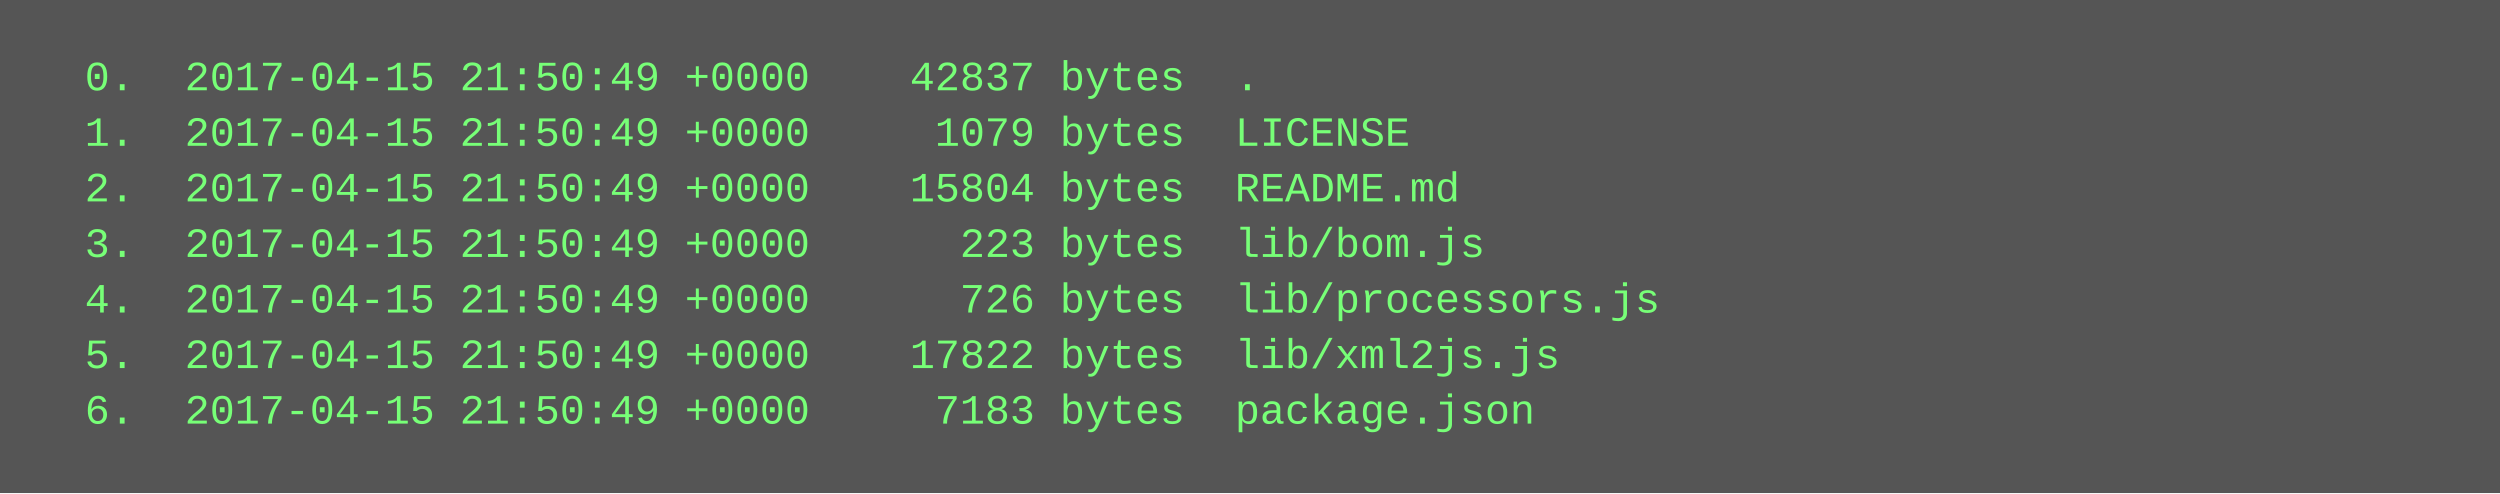
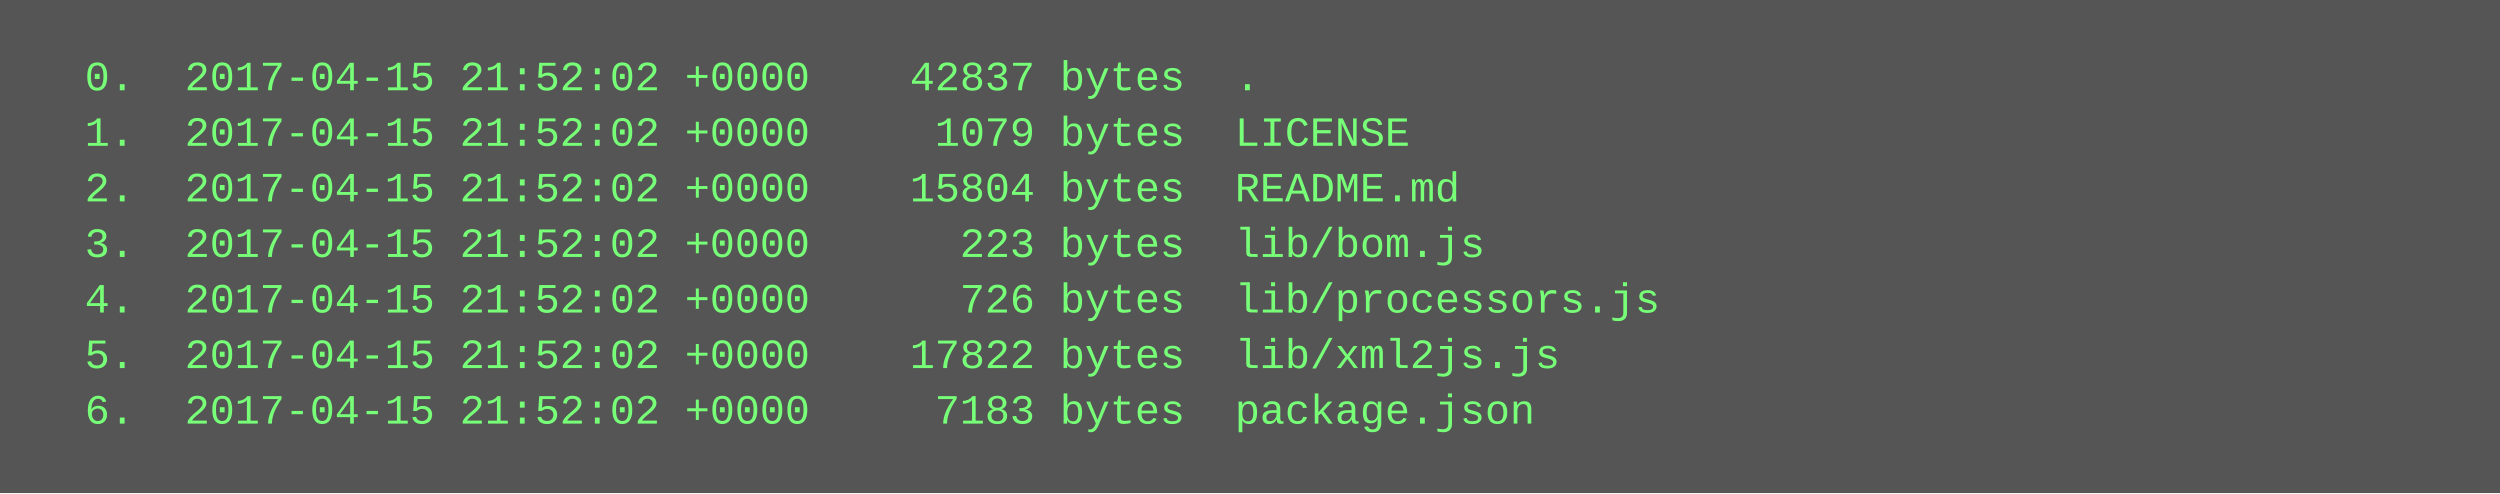
<svg xmlns="http://www.w3.org/2000/svg" height="142" width="720">
  <rect height="142" fill="#555" width="720" />
  <text fill="#7f7" font-family="Courier New" font-size="12" xml:space="preserve">
-     <tspan x="10" y="26">  0.  2017-04-15 21:50:49 +0000    42837 bytes  .</tspan>
-     <tspan x="10" y="42">  1.  2017-04-15 21:50:49 +0000     1079 bytes  LICENSE</tspan>
-     <tspan x="10" y="58">  2.  2017-04-15 21:50:49 +0000    15804 bytes  README.md</tspan>
-     <tspan x="10" y="74">  3.  2017-04-15 21:50:49 +0000      223 bytes  lib/bom.js</tspan>
-     <tspan x="10" y="90">  4.  2017-04-15 21:50:49 +0000      726 bytes  lib/processors.js</tspan>
-     <tspan x="10" y="106">  5.  2017-04-15 21:50:49 +0000    17822 bytes  lib/xml2js.js</tspan>
-     <tspan x="10" y="122">  6.  2017-04-15 21:50:49 +0000     7183 bytes  package.json</tspan>
+     <tspan x="10" y="26">  0.  2017-04-15 21:52:02 +0000    42837 bytes  .</tspan>
+     <tspan x="10" y="42">  1.  2017-04-15 21:52:02 +0000     1079 bytes  LICENSE</tspan>
+     <tspan x="10" y="58">  2.  2017-04-15 21:52:02 +0000    15804 bytes  README.md</tspan>
+     <tspan x="10" y="74">  3.  2017-04-15 21:52:02 +0000      223 bytes  lib/bom.js</tspan>
+     <tspan x="10" y="90">  4.  2017-04-15 21:52:02 +0000      726 bytes  lib/processors.js</tspan>
+     <tspan x="10" y="106">  5.  2017-04-15 21:52:02 +0000    17822 bytes  lib/xml2js.js</tspan>
+     <tspan x="10" y="122">  6.  2017-04-15 21:52:02 +0000     7183 bytes  package.json</tspan>
  </text>
</svg>
